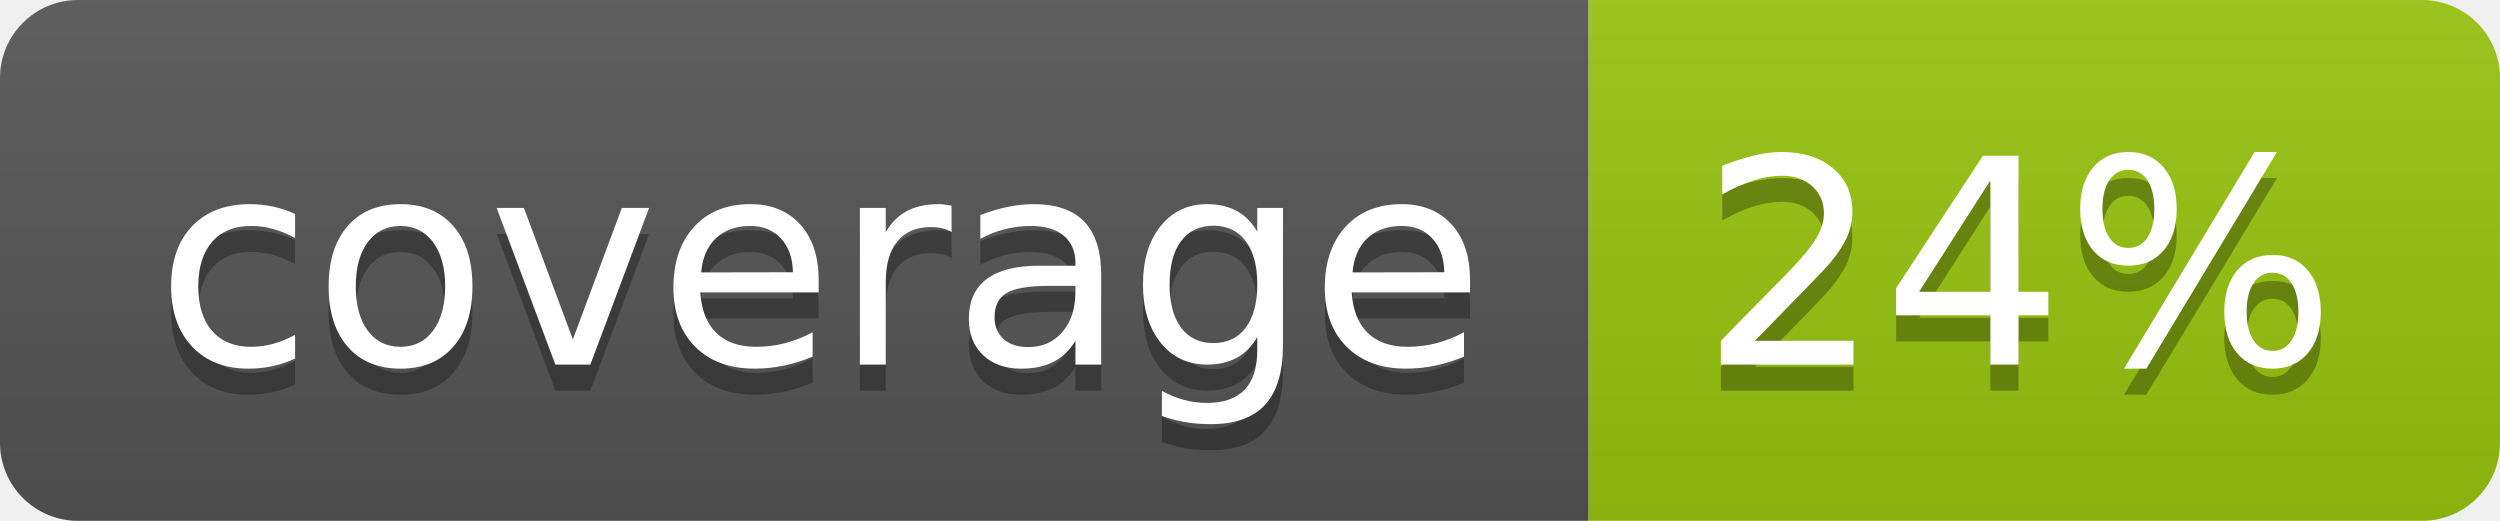
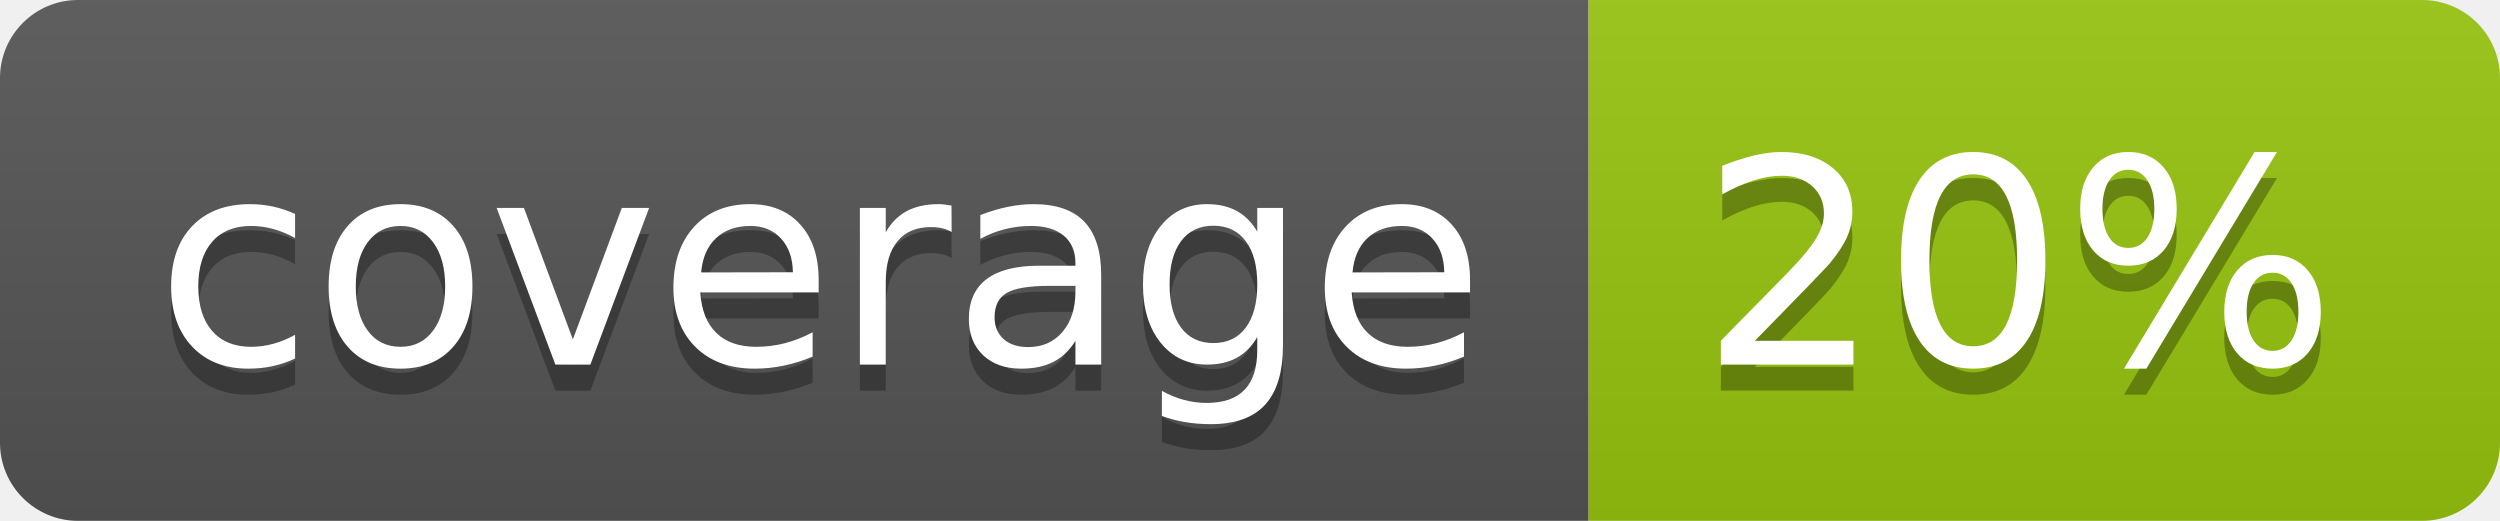
<svg xmlns="http://www.w3.org/2000/svg" width="96" height="20">
  <linearGradient id="b" x2="0" y2="100%">
    <stop offset="0" stop-color="#bbb" stop-opacity=".1" />
    <stop offset="1" stop-opacity=".1" />
  </linearGradient>
  <clipPath id="a">
    <rect width="96" height="20" rx="3" fill="#fff" />
  </clipPath>
  <g clip-path="url(#a)">
    <path fill="#555" d="M0 0h61v20H0z" />
    <path fill="#97C50F" d="M61 0h35v20H61z" />
    <path fill="url(#b)" d="M0 0h96v20H0z" />
  </g>
  <g fill="#fff" text-anchor="middle" font-family="DejaVu Sans,Verdana,Geneva,sans-serif" font-size="110">
    <text x="315" y="150" fill="#010101" fill-opacity=".3" transform="scale(.1)" textLength="510">coverage</text>
    <text x="315" y="140" transform="scale(.1)" textLength="510">coverage</text>
-     <text x="775" y="150" fill="#010101" fill-opacity=".3" transform="scale(.1)" textLength="250">24%</text>
-     <text x="775" y="140" transform="scale(.1)" textLength="250">24%</text>
+     <text x="775" y="150" fill="#010101" fill-opacity=".3" transform="scale(.1)" textLength="250">20%</text>
+     <text x="775" y="140" transform="scale(.1)" textLength="250">20%</text>
  </g>
</svg>
